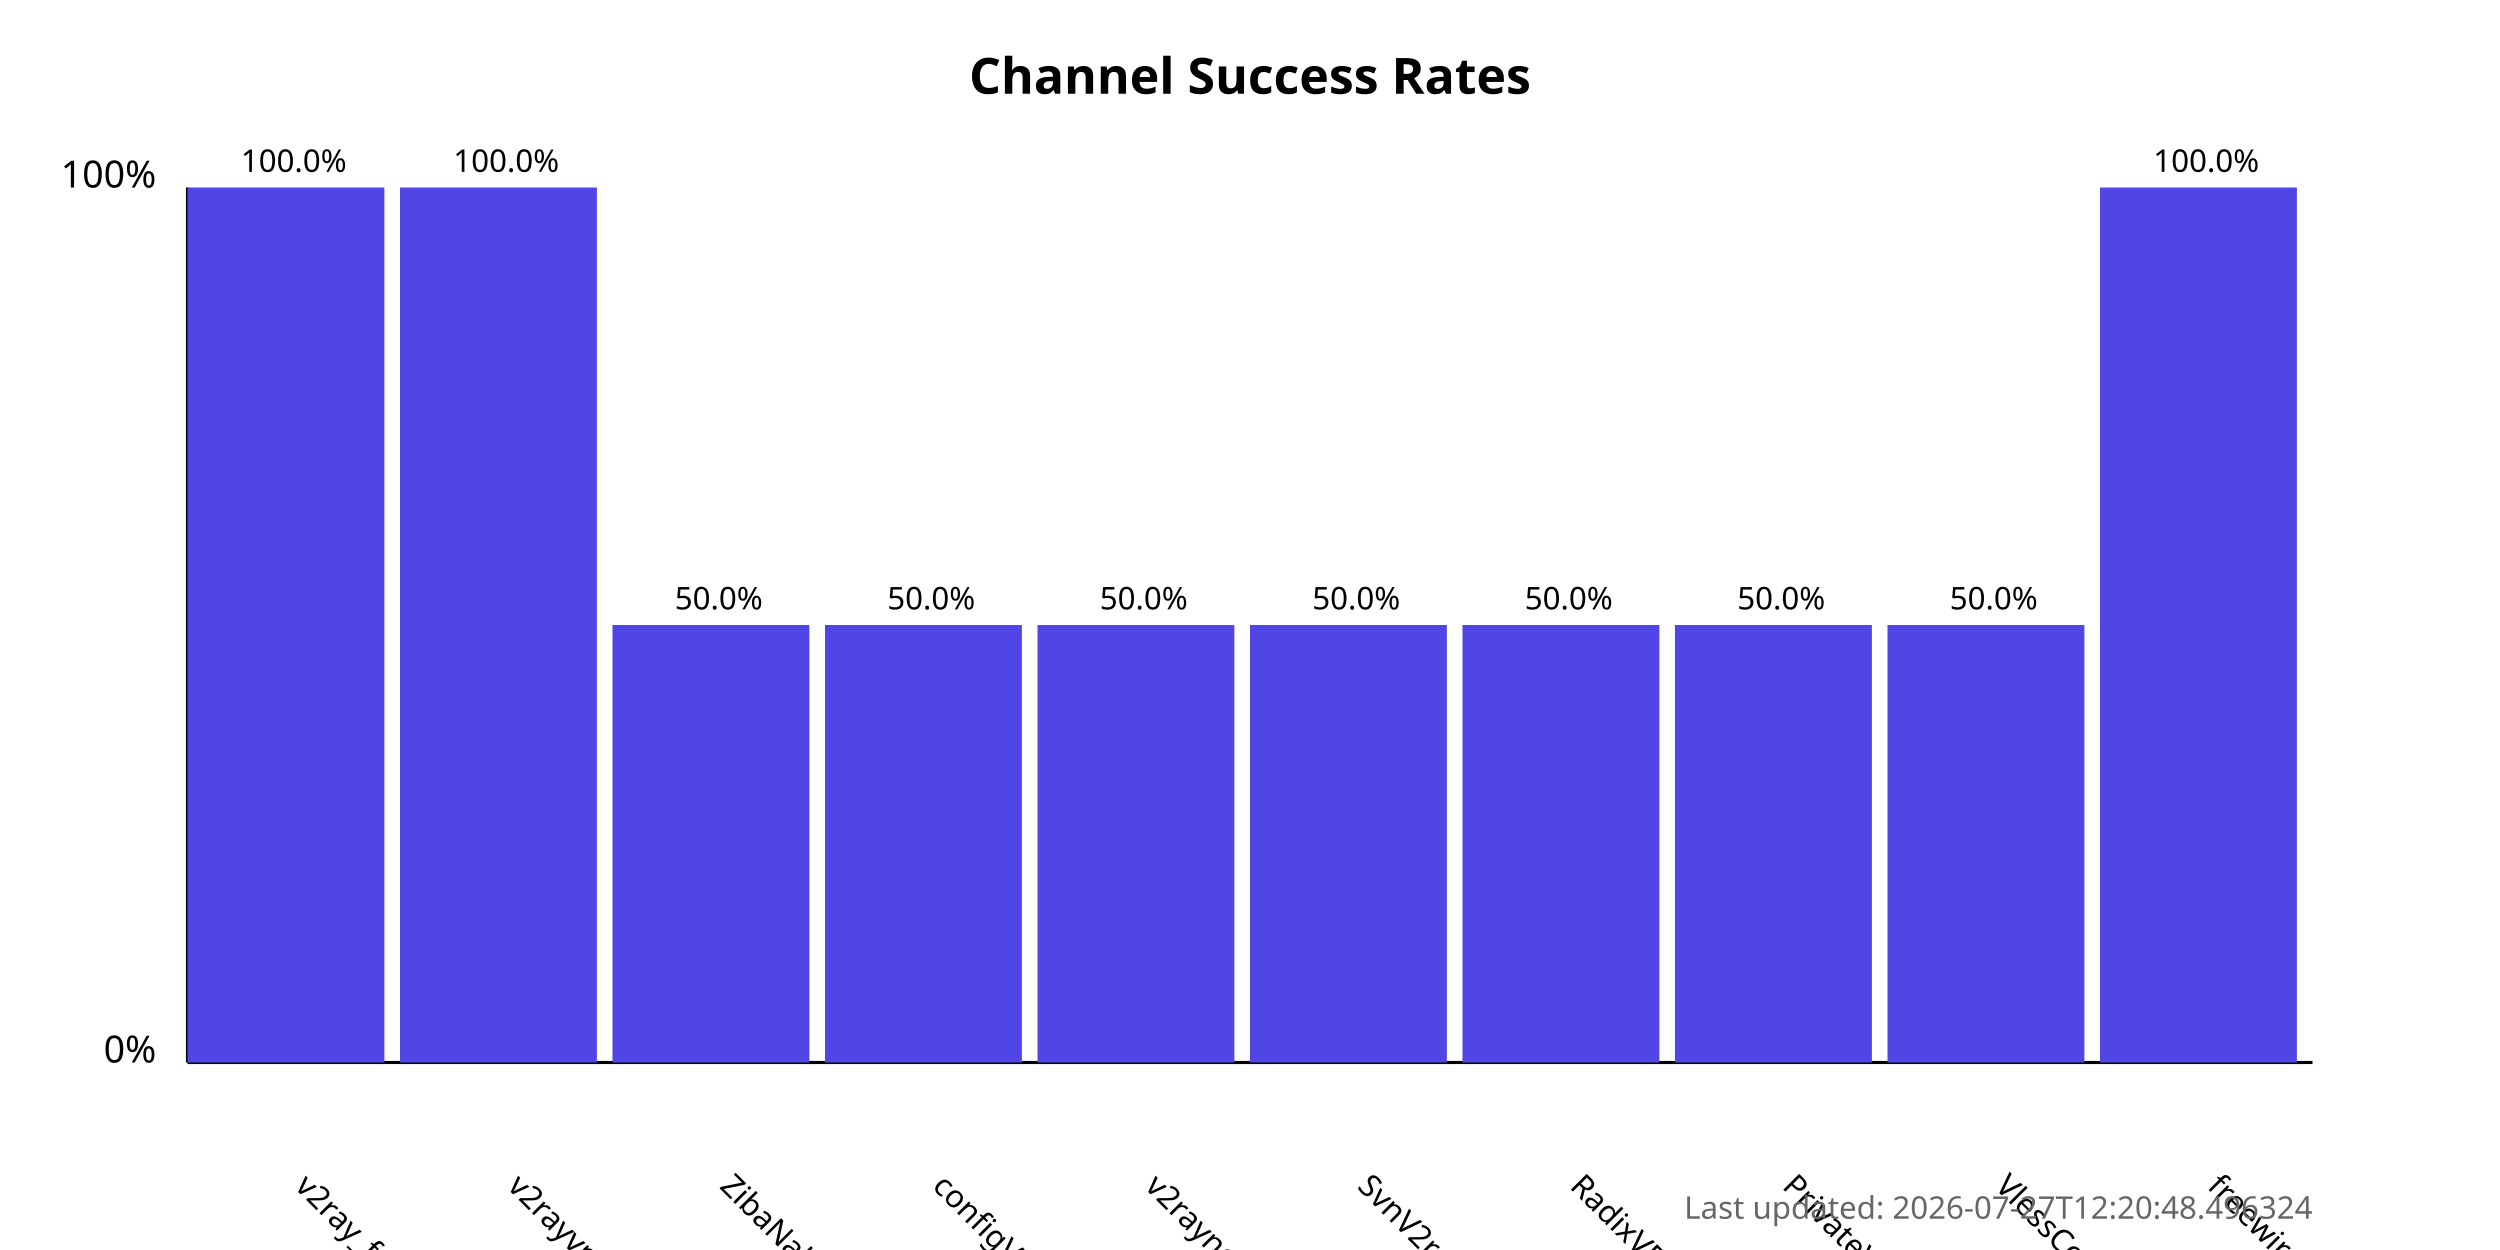
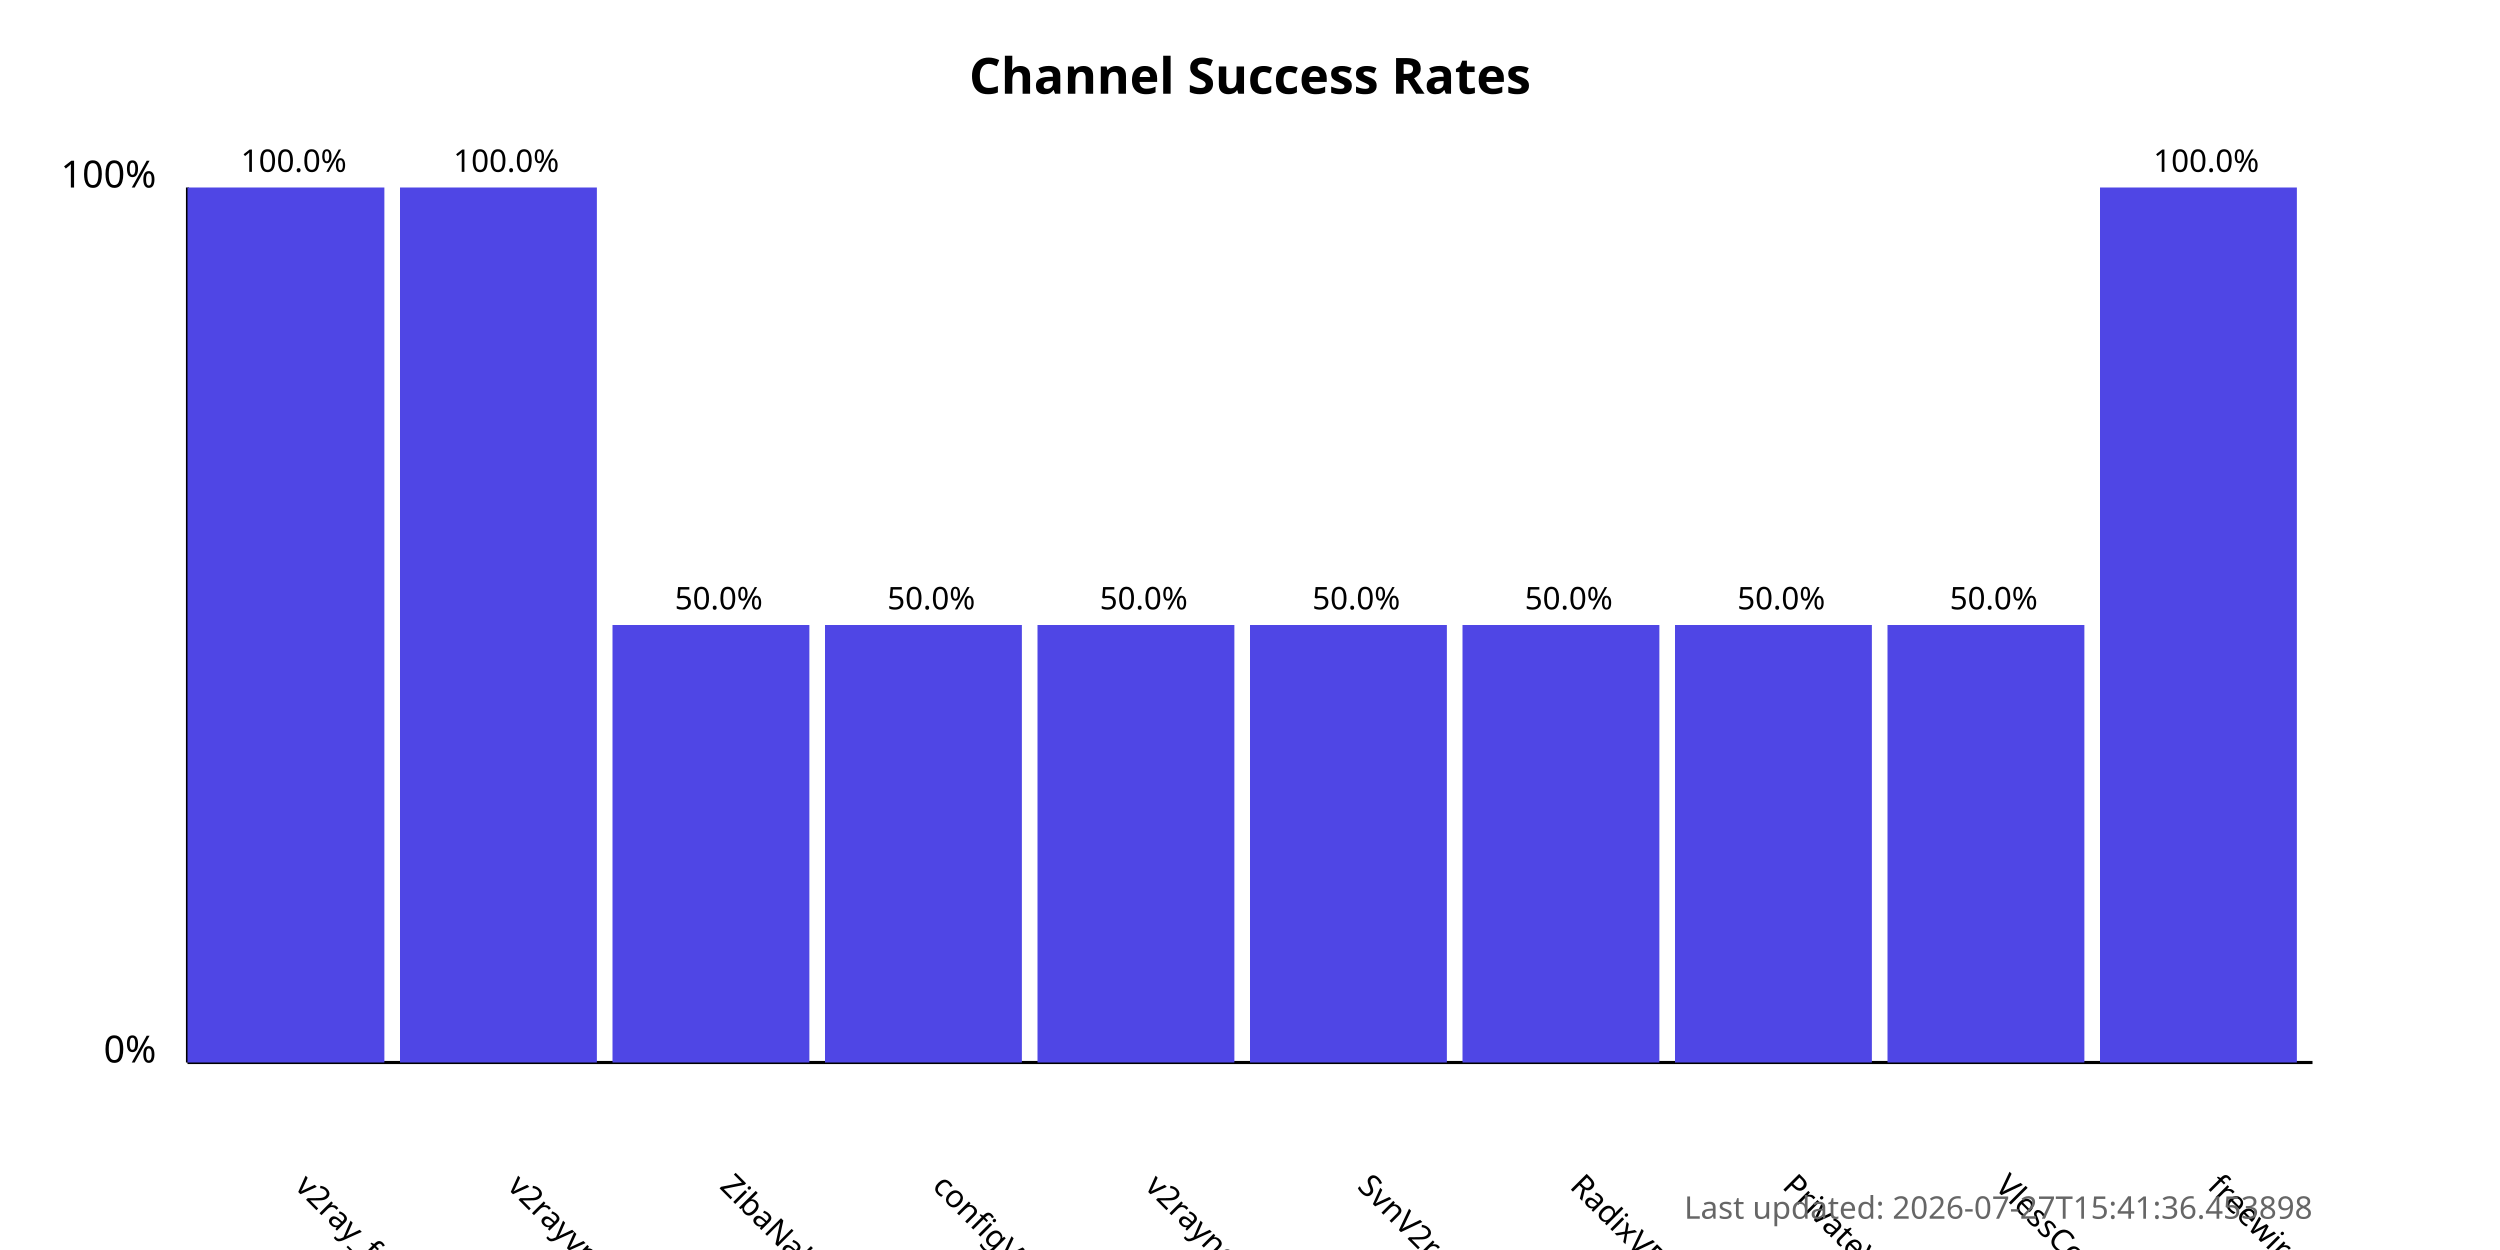
<svg xmlns="http://www.w3.org/2000/svg" width="800" height="400">
  <style>
            .chart-title { font: bold 16px sans-serif; }
            .axis-label { font: 12px sans-serif; }
            .tick-label { font: 10px sans-serif; }
            .bar { fill: #4f46e5; }
            .bar:hover { fill: #6366f1; }
            .timestamp { font: 10px sans-serif; fill: #666; }
        </style>
  <text x="400.0" y="30" text-anchor="middle" class="chart-title">
            Channel Success Rates
        </text>
  <line x1="60" y1="340" x2="60" y2="60" stroke="black" stroke-width="1" />
  <line x1="60" y1="340" x2="740" y2="340" stroke="black" stroke-width="1" />
  <text x="50" y="340" text-anchor="end" class="axis-label">0%</text>
  <text x="50" y="60" text-anchor="end" class="axis-label">100%</text>
  <g>
    <rect x="60" y="60.0" width="63.0" height="280.0" class="bar" />
    <text x="94.0" y="380" transform="rotate(45, 94.0, 380)" text-anchor="start" class="tick-label">
                v2ray_free_conf
            </text>
    <text x="94.0" y="55.0" text-anchor="middle" class="tick-label">
                100.0%
            </text>
  </g>
  <g>
    <rect x="128.0" y="60.0" width="63.0" height="280.0" class="bar" />
    <text x="162.0" y="380" transform="rotate(45, 162.0, 380)" text-anchor="start" class="tick-label">
                v2rayvpno
            </text>
    <text x="162.0" y="55.0" text-anchor="middle" class="tick-label">
                100.0%
            </text>
  </g>
  <g>
    <rect x="196.0" y="200.0" width="63.0" height="140.0" class="bar" />
    <text x="230.0" y="380" transform="rotate(45, 230.0, 380)" text-anchor="start" class="tick-label">
                ZibaNabz
            </text>
    <text x="230.0" y="195.0" text-anchor="middle" class="tick-label">
                50.0%
            </text>
  </g>
  <g>
    <rect x="264.0" y="200.0" width="63.0" height="140.0" class="bar" />
    <text x="298.0" y="380" transform="rotate(45, 298.0, 380)" text-anchor="start" class="tick-label">
                configV2rayForFree
            </text>
    <text x="298.0" y="195.0" text-anchor="middle" class="tick-label">
                50.0%
            </text>
  </g>
  <g>
    <rect x="332.0" y="200.0" width="63.0" height="140.0" class="bar" />
    <text x="366.0" y="380" transform="rotate(45, 366.0, 380)" text-anchor="start" class="tick-label">
                v2rayngvpn
            </text>
    <text x="366.0" y="195.0" text-anchor="middle" class="tick-label">
                50.0%
            </text>
  </g>
  <g>
    <rect x="400.0" y="200.0" width="63.0" height="140.0" class="bar" />
    <text x="434.0" y="380" transform="rotate(45, 434.0, 380)" text-anchor="start" class="tick-label">
                SvnV2ray
            </text>
    <text x="434.0" y="195.0" text-anchor="middle" class="tick-label">
                50.0%
            </text>
  </g>
  <g>
    <rect x="468.0" y="200.0" width="63.0" height="140.0" class="bar" />
    <text x="502.0" y="380" transform="rotate(45, 502.0, 380)" text-anchor="start" class="tick-label">
                RadixVPN
            </text>
    <text x="502.0" y="195.0" text-anchor="middle" class="tick-label">
                50.0%
            </text>
  </g>
  <g>
    <rect x="536.0" y="200.0" width="63.0" height="140.0" class="bar" />
    <text x="570.0" y="380" transform="rotate(45, 570.0, 380)" text-anchor="start" class="tick-label">
                PrivateVPNs
            </text>
    <text x="570.0" y="195.0" text-anchor="middle" class="tick-label">
                50.0%
            </text>
  </g>
  <g>
    <rect x="604.0" y="200.0" width="63.0" height="140.0" class="bar" />
    <text x="638.0" y="380" transform="rotate(45, 638.0, 380)" text-anchor="start" class="tick-label">
                VlessConfig
            </text>
    <text x="638.0" y="195.0" text-anchor="middle" class="tick-label">
                50.0%
            </text>
  </g>
  <g>
    <rect x="672.0" y="60.0" width="63.0" height="280.0" class="bar" />
    <text x="706.0" y="380" transform="rotate(45, 706.0, 380)" text-anchor="start" class="tick-label">
                freewireguard
            </text>
    <text x="706.0" y="55.0" text-anchor="middle" class="tick-label">
                100.0%
            </text>
  </g>
  <text x="740" y="390" text-anchor="end" class="timestamp">
-             Last updated: 2026-07-27T12:20:48.496324
+             Last updated: 2026-07-27T15:41:36.453898
        </text>
</svg>
